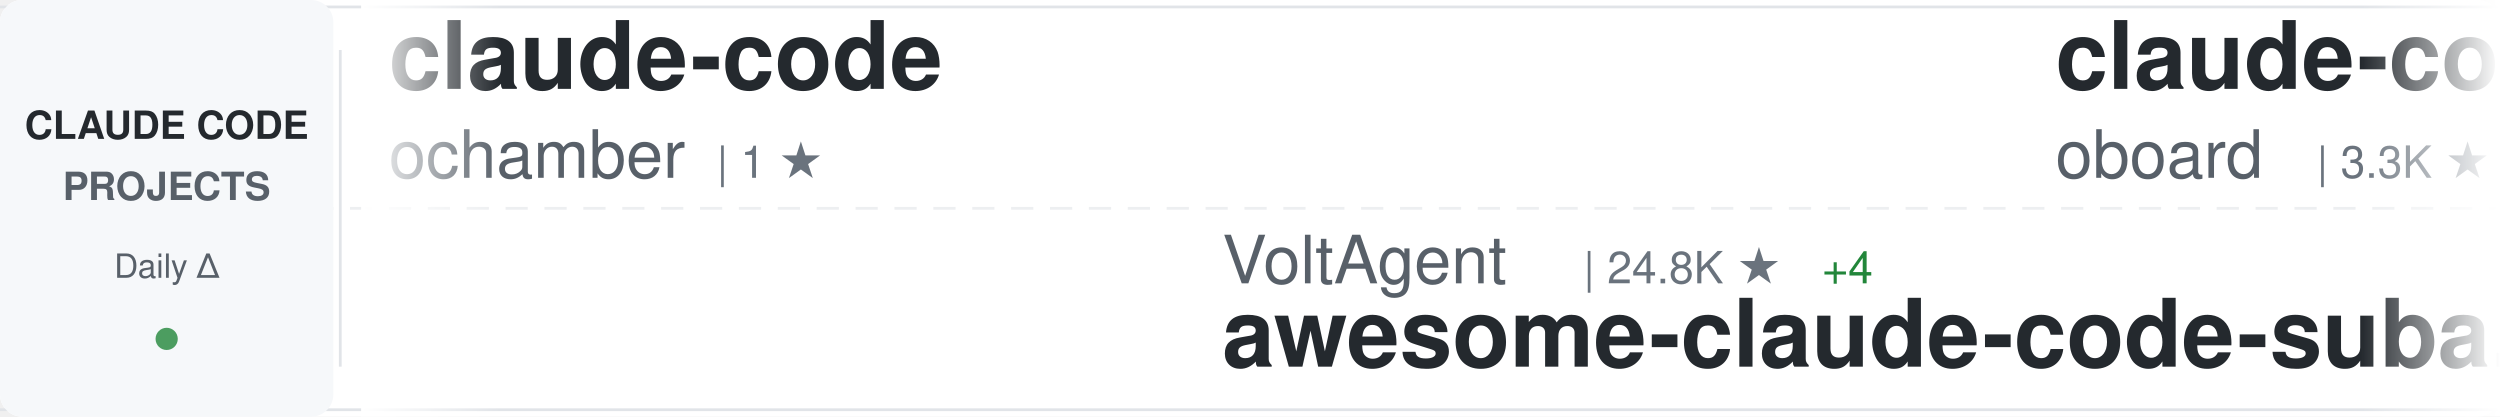
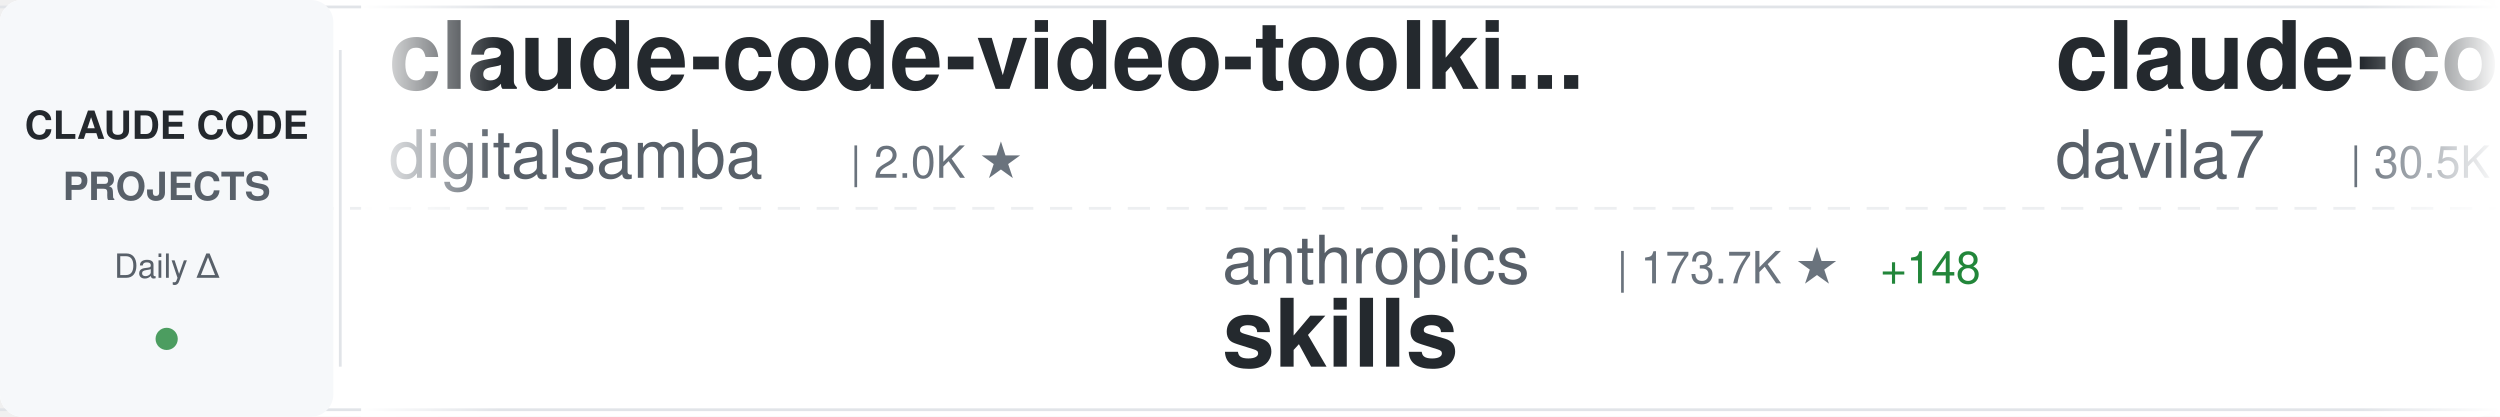
<svg xmlns="http://www.w3.org/2000/svg" width="900" height="150">
  <defs>
    <linearGradient id="awesomeLeftFade" x1="0%" y1="0%" x2="100%" y2="0%">
      <stop offset="0%" style="stop-color:#ffffff;stop-opacity:1" />
      <stop offset="100%" style="stop-color:#ffffff;stop-opacity:0" />
    </linearGradient>
    <linearGradient id="awesomeRightFade" x1="0%" y1="0%" x2="100%" y2="0%">
      <stop offset="0%" style="stop-color:#ffffff;stop-opacity:0" />
      <stop offset="100%" style="stop-color:#ffffff;stop-opacity:1" />
    </linearGradient>
  </defs>
  <rect width="900" height="150" fill="#ffffff" rx="8" />
  <rect x="0" y="2" width="900" height="1" fill="#e1e4e8" />
  <rect x="0" y="147" width="900" height="1" fill="#e1e4e8" />
  <line x1="0" y1="75" x2="900" y2="75" stroke="#e1e4e8" stroke-width="1" stroke-dasharray="8 6" opacity="0.6" />
  <rect x="0" y="0" width="120" height="150" fill="#f6f8fa" rx="8" />
  <text x="60" y="50" font-family="-apple-system, BlinkMacSystemFont, 'Segoe UI', Helvetica, Arial, sans-serif" font-size="14" font-weight="600" fill="#24292e" text-anchor="middle">CLAUDE CODE</text>
  <text x="60" y="72" font-family="-apple-system, BlinkMacSystemFont, 'Segoe UI', Helvetica, Arial, sans-serif" font-size="14" font-weight="600" fill="#586069" text-anchor="middle">PROJECTS</text>
  <text x="60" y="100" font-family="-apple-system, BlinkMacSystemFont, 'Segoe UI', Helvetica, Arial, sans-serif" font-size="12" font-weight="500" fill="#586069" text-anchor="middle">Daily Δ</text>
  <circle cx="60" cy="122" r="4" fill="#22863a" opacity="0.8" />
  <rect x="122" y="18" width="1" height="114" fill="#e1e4e8" />
  <clipPath id="awesomeTickerClip">
    <rect x="130" y="0" width="770" height="150" />
  </clipPath>
  <g clip-path="url(#awesomeTickerClip)">
    <g id="awesomeTickerItems">
      <animateTransform attributeName="transform" attributeType="XML" type="translate" from="0 0" to="-3000 0" dur="54s" repeatCount="indefinite" />
      <g transform="translate(0, 0)">
-         <text x="140" y="32" font-family="-apple-system, BlinkMacSystemFont, 'Segoe UI', Helvetica, Arial, sans-serif" font-size="34" font-weight="600" fill="#24292e">claude-code</text>
-         <text x="140" y="64" font-family="-apple-system, BlinkMacSystemFont, 'Segoe UI', Helvetica, Arial, sans-serif" font-size="24" font-weight="400" fill="#586069">ochamber</text>
-         <text x="258" y="64" font-family="-apple-system, BlinkMacSystemFont, 'Segoe UI', Helvetica, Arial, sans-serif" font-size="16" font-weight="500" fill="#6a737d">| 1 ★</text>
+         <text x="140" y="32" font-family="-apple-system, BlinkMacSystemFont, 'Segoe UI', Helvetica, Arial, sans-serif" font-size="34" font-weight="600" fill="#24292e">claude-code-video-toolki...</text>
+         <text x="140" y="64" font-family="-apple-system, BlinkMacSystemFont, 'Segoe UI', Helvetica, Arial, sans-serif" font-size="24" font-weight="400" fill="#586069">digitalsamba</text>
+         <text x="306" y="64" font-family="-apple-system, BlinkMacSystemFont, 'Segoe UI', Helvetica, Arial, sans-serif" font-size="16" font-weight="500" fill="#6a737d">| 2.0K ★</text>
      </g>
      <g transform="translate(300, 0)">
-         <text x="140" y="102" font-family="-apple-system, BlinkMacSystemFont, 'Segoe UI', Helvetica, Arial, sans-serif" font-size="24" font-weight="400" fill="#586069">VoltAgent</text>
-         <text x="270" y="102" font-family="-apple-system, BlinkMacSystemFont, 'Segoe UI', Helvetica, Arial, sans-serif" font-size="16" font-weight="500" fill="#6a737d">| 24.8K ★</text>
-         <text x="356" y="102" font-family="-apple-system, BlinkMacSystemFont, 'Segoe UI', Helvetica, Arial, sans-serif" font-size="16" font-weight="500" fill="#22863a"> +4</text>
-         <text x="140" y="132" font-family="-apple-system, BlinkMacSystemFont, 'Segoe UI', Helvetica, Arial, sans-serif" font-size="34" font-weight="600" fill="#24292e">awesome-claude-code-suba...</text>
+         <text x="140" y="102" font-family="-apple-system, BlinkMacSystemFont, 'Segoe UI', Helvetica, Arial, sans-serif" font-size="24" font-weight="400" fill="#586069">anthropics</text>
+         <text x="282" y="102" font-family="-apple-system, BlinkMacSystemFont, 'Segoe UI', Helvetica, Arial, sans-serif" font-size="16" font-weight="500" fill="#6a737d">| 173.7K ★</text>
+         <text x="377" y="102" font-family="-apple-system, BlinkMacSystemFont, 'Segoe UI', Helvetica, Arial, sans-serif" font-size="16" font-weight="500" fill="#22863a"> +148</text>
+         <text x="140" y="132" font-family="-apple-system, BlinkMacSystemFont, 'Segoe UI', Helvetica, Arial, sans-serif" font-size="34" font-weight="600" fill="#24292e">skills</text>
      </g>
      <g transform="translate(600, 0)">
-         <text x="140" y="32" font-family="-apple-system, BlinkMacSystemFont, 'Segoe UI', Helvetica, Arial, sans-serif" font-size="34" font-weight="600" fill="#24292e">claude-code-rev</text>
-         <text x="140" y="64" font-family="-apple-system, BlinkMacSystemFont, 'Segoe UI', Helvetica, Arial, sans-serif" font-size="24" font-weight="400" fill="#586069">oboard</text>
-         <text x="234" y="64" font-family="-apple-system, BlinkMacSystemFont, 'Segoe UI', Helvetica, Arial, sans-serif" font-size="16" font-weight="500" fill="#6a737d">| 3.3K ★</text>
+         <text x="140" y="32" font-family="-apple-system, BlinkMacSystemFont, 'Segoe UI', Helvetica, Arial, sans-serif" font-size="34" font-weight="600" fill="#24292e">claude-code-templates</text>
+         <text x="140" y="64" font-family="-apple-system, BlinkMacSystemFont, 'Segoe UI', Helvetica, Arial, sans-serif" font-size="24" font-weight="400" fill="#586069">davila7</text>
+         <text x="246" y="64" font-family="-apple-system, BlinkMacSystemFont, 'Segoe UI', Helvetica, Arial, sans-serif" font-size="16" font-weight="500" fill="#6a737d">| 30.5K ★</text>
+         <text x="332" y="64" font-family="-apple-system, BlinkMacSystemFont, 'Segoe UI', Helvetica, Arial, sans-serif" font-size="16" font-weight="500" fill="#22863a"> +5</text>
      </g>
      <g transform="translate(900, 0)">
-         <text x="140" y="102" font-family="-apple-system, BlinkMacSystemFont, 'Segoe UI', Helvetica, Arial, sans-serif" font-size="24" font-weight="400" fill="#586069">JrCx7scC</text>
-         <text x="258" y="102" font-family="-apple-system, BlinkMacSystemFont, 'Segoe UI', Helvetica, Arial, sans-serif" font-size="16" font-weight="500" fill="#6a737d">| 375 ★</text>
-         <text x="140" y="132" font-family="-apple-system, BlinkMacSystemFont, 'Segoe UI', Helvetica, Arial, sans-serif" font-size="34" font-weight="600" fill="#24292e">claude-code-source</text>
-       </g>
-       <g transform="translate(1200, 0)">
-         <text x="140" y="32" font-family="-apple-system, BlinkMacSystemFont, 'Segoe UI', Helvetica, Arial, sans-serif" font-size="34" font-weight="600" fill="#24292e">claude-code-cli</text>
-         <text x="140" y="64" font-family="-apple-system, BlinkMacSystemFont, 'Segoe UI', Helvetica, Arial, sans-serif" font-size="24" font-weight="400" fill="#586069">huangserva</text>
-         <text x="282" y="64" font-family="-apple-system, BlinkMacSystemFont, 'Segoe UI', Helvetica, Arial, sans-serif" font-size="16" font-weight="500" fill="#6a737d">| 627 ★</text>
-       </g>
-       <g transform="translate(1500, 0)">
-         <text x="140" y="102" font-family="-apple-system, BlinkMacSystemFont, 'Segoe UI', Helvetica, Arial, sans-serif" font-size="24" font-weight="400" fill="#586069">OrcaWhisper</text>
-         <text x="294" y="102" font-family="-apple-system, BlinkMacSystemFont, 'Segoe UI', Helvetica, Arial, sans-serif" font-size="16" font-weight="500" fill="#6a737d">| 93 ★</text>
-         <text x="140" y="132" font-family="-apple-system, BlinkMacSystemFont, 'Segoe UI', Helvetica, Arial, sans-serif" font-size="34" font-weight="600" fill="#24292e">Claude-Code</text>
-       </g>
-       <g transform="translate(1800, 0)">
-         <text x="140" y="32" font-family="-apple-system, BlinkMacSystemFont, 'Segoe UI', Helvetica, Arial, sans-serif" font-size="34" font-weight="600" fill="#24292e">Claude-code</text>
-         <text x="140" y="64" font-family="-apple-system, BlinkMacSystemFont, 'Segoe UI', Helvetica, Arial, sans-serif" font-size="24" font-weight="400" fill="#586069">zstmfhy</text>
-         <text x="246" y="64" font-family="-apple-system, BlinkMacSystemFont, 'Segoe UI', Helvetica, Arial, sans-serif" font-size="16" font-weight="500" fill="#6a737d">| 189 ★</text>
-       </g>
-       <g transform="translate(2100, 0)">
-         <text x="140" y="102" font-family="-apple-system, BlinkMacSystemFont, 'Segoe UI', Helvetica, Arial, sans-serif" font-size="24" font-weight="400" fill="#586069">lintsinghua</text>
-         <text x="294" y="102" font-family="-apple-system, BlinkMacSystemFont, 'Segoe UI', Helvetica, Arial, sans-serif" font-size="16" font-weight="500" fill="#6a737d">| 4.2K ★</text>
-         <text x="140" y="132" font-family="-apple-system, BlinkMacSystemFont, 'Segoe UI', Helvetica, Arial, sans-serif" font-size="34" font-weight="600" fill="#24292e">claude-code-book</text>
-       </g>
-       <g transform="translate(2400, 0)">
-         <text x="140" y="32" font-family="-apple-system, BlinkMacSystemFont, 'Segoe UI', Helvetica, Arial, sans-serif" font-size="34" font-weight="600" fill="#24292e">claude-code-prompts</text>
-         <text x="140" y="64" font-family="-apple-system, BlinkMacSystemFont, 'Segoe UI', Helvetica, Arial, sans-serif" font-size="24" font-weight="400" fill="#586069">repowise-dev</text>
-         <text x="306" y="64" font-family="-apple-system, BlinkMacSystemFont, 'Segoe UI', Helvetica, Arial, sans-serif" font-size="16" font-weight="500" fill="#6a737d">| 1.2K ★</text>
-       </g>
-       <g transform="translate(2700, 0)">
        <text x="140" y="102" font-family="-apple-system, BlinkMacSystemFont, 'Segoe UI', Helvetica, Arial, sans-serif" font-size="24" font-weight="400" fill="#586069">fazxes</text>
        <text x="234" y="102" font-family="-apple-system, BlinkMacSystemFont, 'Segoe UI', Helvetica, Arial, sans-serif" font-size="16" font-weight="500" fill="#6a737d">| 234 ★</text>
        <text x="140" y="132" font-family="-apple-system, BlinkMacSystemFont, 'Segoe UI', Helvetica, Arial, sans-serif" font-size="34" font-weight="600" fill="#24292e">Claude-code</text>
      </g>
+       <g transform="translate(1200, 0)">
+         <text x="140" y="32" font-family="-apple-system, BlinkMacSystemFont, 'Segoe UI', Helvetica, Arial, sans-serif" font-size="34" font-weight="600" fill="#24292e">claude-code</text>
+         <text x="140" y="64" font-family="-apple-system, BlinkMacSystemFont, 'Segoe UI', Helvetica, Arial, sans-serif" font-size="24" font-weight="400" fill="#586069">claude-code-best</text>
+         <text x="354" y="64" font-family="-apple-system, BlinkMacSystemFont, 'Segoe UI', Helvetica, Arial, sans-serif" font-size="16" font-weight="500" fill="#6a737d">| 22.4K ★</text>
+         <text x="440" y="64" font-family="-apple-system, BlinkMacSystemFont, 'Segoe UI', Helvetica, Arial, sans-serif" font-size="16" font-weight="500" fill="#22863a"> +2</text>
+       </g>
+       <g transform="translate(1500, 0)">
+         <text x="140" y="102" font-family="-apple-system, BlinkMacSystemFont, 'Segoe UI', Helvetica, Arial, sans-serif" font-size="24" font-weight="400" fill="#586069">ChinaSiro</text>
+         <text x="270" y="102" font-family="-apple-system, BlinkMacSystemFont, 'Segoe UI', Helvetica, Arial, sans-serif" font-size="16" font-weight="500" fill="#6a737d">| 9.7K ★</text>
+         <text x="347" y="102" font-family="-apple-system, BlinkMacSystemFont, 'Segoe UI', Helvetica, Arial, sans-serif" font-size="16" font-weight="500" fill="#22863a"> +1</text>
+         <text x="140" y="132" font-family="-apple-system, BlinkMacSystemFont, 'Segoe UI', Helvetica, Arial, sans-serif" font-size="34" font-weight="600" fill="#24292e">claude-code-sourcemap</text>
+       </g>
+       <g transform="translate(1800, 0)">
+         <text x="140" y="32" font-family="-apple-system, BlinkMacSystemFont, 'Segoe UI', Helvetica, Arial, sans-serif" font-size="34" font-weight="600" fill="#24292e">claude-code</text>
+         <text x="140" y="64" font-family="-apple-system, BlinkMacSystemFont, 'Segoe UI', Helvetica, Arial, sans-serif" font-size="24" font-weight="400" fill="#586069">alex000kim</text>
+         <text x="282" y="64" font-family="-apple-system, BlinkMacSystemFont, 'Segoe UI', Helvetica, Arial, sans-serif" font-size="16" font-weight="500" fill="#6a737d">| 233 ★</text>
+       </g>
+       <g transform="translate(2100, 0)">
+         <text x="140" y="102" font-family="-apple-system, BlinkMacSystemFont, 'Segoe UI', Helvetica, Arial, sans-serif" font-size="24" font-weight="400" fill="#586069">multica-ai</text>
+         <text x="282" y="102" font-family="-apple-system, BlinkMacSystemFont, 'Segoe UI', Helvetica, Arial, sans-serif" font-size="16" font-weight="500" fill="#6a737d">| 210.0K ★</text>
+         <text x="377" y="102" font-family="-apple-system, BlinkMacSystemFont, 'Segoe UI', Helvetica, Arial, sans-serif" font-size="16" font-weight="500" fill="#22863a"> +69</text>
+         <text x="140" y="132" font-family="-apple-system, BlinkMacSystemFont, 'Segoe UI', Helvetica, Arial, sans-serif" font-size="34" font-weight="600" fill="#24292e">andrej-karpathy-skills</text>
+       </g>
+       <g transform="translate(2400, 0)">
+         <text x="140" y="32" font-family="-apple-system, BlinkMacSystemFont, 'Segoe UI', Helvetica, Arial, sans-serif" font-size="34" font-weight="600" fill="#24292e">edmunds-claude-code</text>
+         <text x="140" y="64" font-family="-apple-system, BlinkMacSystemFont, 'Segoe UI', Helvetica, Arial, sans-serif" font-size="24" font-weight="400" fill="#586069">edmund-io</text>
+         <text x="270" y="64" font-family="-apple-system, BlinkMacSystemFont, 'Segoe UI', Helvetica, Arial, sans-serif" font-size="16" font-weight="500" fill="#6a737d">| 1.5K ★</text>
+       </g>
+       <g transform="translate(2700, 0)">
+         <text x="140" y="102" font-family="-apple-system, BlinkMacSystemFont, 'Segoe UI', Helvetica, Arial, sans-serif" font-size="24" font-weight="400" fill="#586069">ccplugins</text>
+         <text x="270" y="102" font-family="-apple-system, BlinkMacSystemFont, 'Segoe UI', Helvetica, Arial, sans-serif" font-size="16" font-weight="500" fill="#6a737d">| 931 ★</text>
+         <text x="140" y="132" font-family="-apple-system, BlinkMacSystemFont, 'Segoe UI', Helvetica, Arial, sans-serif" font-size="34" font-weight="600" fill="#24292e">awesome-claude-code-plug...</text>
+       </g>
      <g transform="translate(3000, 0)">
-         <text x="140" y="32" font-family="-apple-system, BlinkMacSystemFont, 'Segoe UI', Helvetica, Arial, sans-serif" font-size="34" font-weight="600" fill="#24292e">claude-code</text>
-         <text x="140" y="64" font-family="-apple-system, BlinkMacSystemFont, 'Segoe UI', Helvetica, Arial, sans-serif" font-size="24" font-weight="400" fill="#586069">ochamber</text>
-         <text x="258" y="64" font-family="-apple-system, BlinkMacSystemFont, 'Segoe UI', Helvetica, Arial, sans-serif" font-size="16" font-weight="500" fill="#6a737d">| 1 ★</text>
+         <text x="140" y="32" font-family="-apple-system, BlinkMacSystemFont, 'Segoe UI', Helvetica, Arial, sans-serif" font-size="34" font-weight="600" fill="#24292e">claude-code-video-toolki...</text>
+         <text x="140" y="64" font-family="-apple-system, BlinkMacSystemFont, 'Segoe UI', Helvetica, Arial, sans-serif" font-size="24" font-weight="400" fill="#586069">digitalsamba</text>
+         <text x="306" y="64" font-family="-apple-system, BlinkMacSystemFont, 'Segoe UI', Helvetica, Arial, sans-serif" font-size="16" font-weight="500" fill="#6a737d">| 2.0K ★</text>
      </g>
      <g transform="translate(3300, 0)">
-         <text x="140" y="102" font-family="-apple-system, BlinkMacSystemFont, 'Segoe UI', Helvetica, Arial, sans-serif" font-size="24" font-weight="400" fill="#586069">VoltAgent</text>
-         <text x="270" y="102" font-family="-apple-system, BlinkMacSystemFont, 'Segoe UI', Helvetica, Arial, sans-serif" font-size="16" font-weight="500" fill="#6a737d">| 24.8K ★</text>
-         <text x="356" y="102" font-family="-apple-system, BlinkMacSystemFont, 'Segoe UI', Helvetica, Arial, sans-serif" font-size="16" font-weight="500" fill="#22863a"> +4</text>
-         <text x="140" y="132" font-family="-apple-system, BlinkMacSystemFont, 'Segoe UI', Helvetica, Arial, sans-serif" font-size="34" font-weight="600" fill="#24292e">awesome-claude-code-suba...</text>
+         <text x="140" y="102" font-family="-apple-system, BlinkMacSystemFont, 'Segoe UI', Helvetica, Arial, sans-serif" font-size="24" font-weight="400" fill="#586069">anthropics</text>
+         <text x="282" y="102" font-family="-apple-system, BlinkMacSystemFont, 'Segoe UI', Helvetica, Arial, sans-serif" font-size="16" font-weight="500" fill="#6a737d">| 173.7K ★</text>
+         <text x="377" y="102" font-family="-apple-system, BlinkMacSystemFont, 'Segoe UI', Helvetica, Arial, sans-serif" font-size="16" font-weight="500" fill="#22863a"> +148</text>
+         <text x="140" y="132" font-family="-apple-system, BlinkMacSystemFont, 'Segoe UI', Helvetica, Arial, sans-serif" font-size="34" font-weight="600" fill="#24292e">skills</text>
      </g>
      <g transform="translate(3600, 0)">
-         <text x="140" y="32" font-family="-apple-system, BlinkMacSystemFont, 'Segoe UI', Helvetica, Arial, sans-serif" font-size="34" font-weight="600" fill="#24292e">claude-code-rev</text>
-         <text x="140" y="64" font-family="-apple-system, BlinkMacSystemFont, 'Segoe UI', Helvetica, Arial, sans-serif" font-size="24" font-weight="400" fill="#586069">oboard</text>
-         <text x="234" y="64" font-family="-apple-system, BlinkMacSystemFont, 'Segoe UI', Helvetica, Arial, sans-serif" font-size="16" font-weight="500" fill="#6a737d">| 3.3K ★</text>
+         <text x="140" y="32" font-family="-apple-system, BlinkMacSystemFont, 'Segoe UI', Helvetica, Arial, sans-serif" font-size="34" font-weight="600" fill="#24292e">claude-code-templates</text>
+         <text x="140" y="64" font-family="-apple-system, BlinkMacSystemFont, 'Segoe UI', Helvetica, Arial, sans-serif" font-size="24" font-weight="400" fill="#586069">davila7</text>
+         <text x="246" y="64" font-family="-apple-system, BlinkMacSystemFont, 'Segoe UI', Helvetica, Arial, sans-serif" font-size="16" font-weight="500" fill="#6a737d">| 30.5K ★</text>
+         <text x="332" y="64" font-family="-apple-system, BlinkMacSystemFont, 'Segoe UI', Helvetica, Arial, sans-serif" font-size="16" font-weight="500" fill="#22863a"> +5</text>
      </g>
      <g transform="translate(3900, 0)">
-         <text x="140" y="102" font-family="-apple-system, BlinkMacSystemFont, 'Segoe UI', Helvetica, Arial, sans-serif" font-size="24" font-weight="400" fill="#586069">JrCx7scC</text>
-         <text x="258" y="102" font-family="-apple-system, BlinkMacSystemFont, 'Segoe UI', Helvetica, Arial, sans-serif" font-size="16" font-weight="500" fill="#6a737d">| 375 ★</text>
-         <text x="140" y="132" font-family="-apple-system, BlinkMacSystemFont, 'Segoe UI', Helvetica, Arial, sans-serif" font-size="34" font-weight="600" fill="#24292e">claude-code-source</text>
+         <text x="140" y="102" font-family="-apple-system, BlinkMacSystemFont, 'Segoe UI', Helvetica, Arial, sans-serif" font-size="24" font-weight="400" fill="#586069">fazxes</text>
+         <text x="234" y="102" font-family="-apple-system, BlinkMacSystemFont, 'Segoe UI', Helvetica, Arial, sans-serif" font-size="16" font-weight="500" fill="#6a737d">| 234 ★</text>
+         <text x="140" y="132" font-family="-apple-system, BlinkMacSystemFont, 'Segoe UI', Helvetica, Arial, sans-serif" font-size="34" font-weight="600" fill="#24292e">Claude-code</text>
      </g>
    </g>
  </g>
  <rect x="130" y="0" width="50" height="150" fill="url(#awesomeLeftFade)" />
  <rect x="850" y="0" width="50" height="150" fill="url(#awesomeRightFade)" />
</svg>
